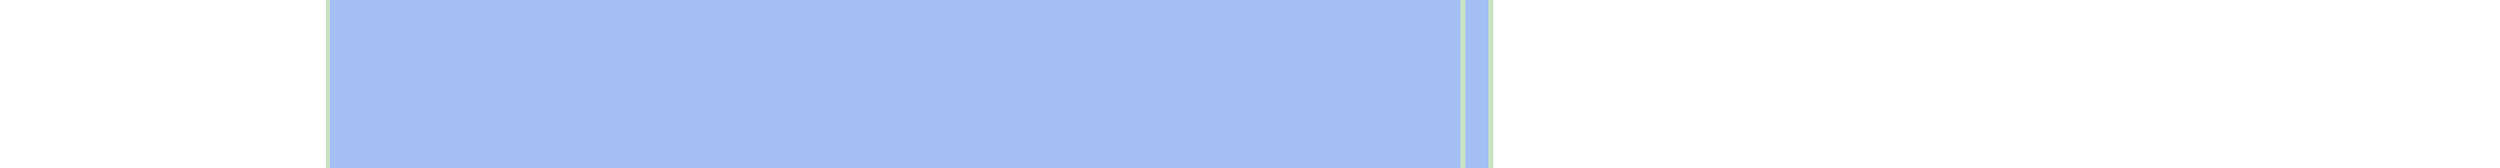
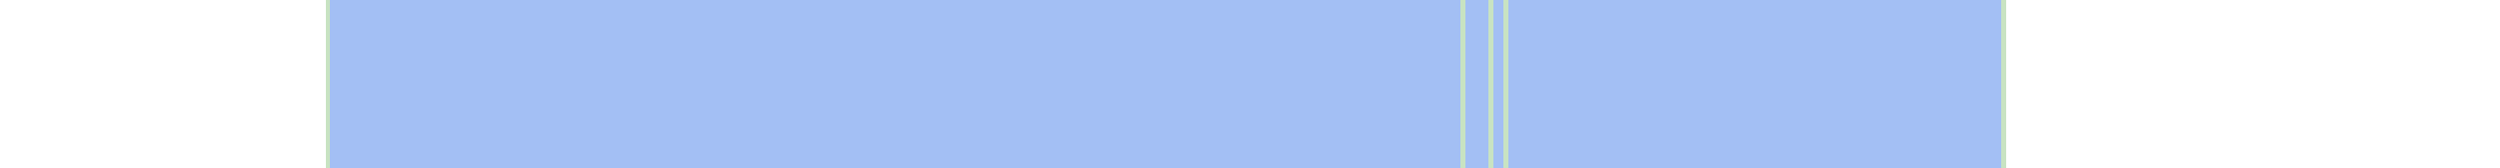
<svg xmlns="http://www.w3.org/2000/svg" viewBox="0 0 522 35" shape-rendering="crispEdges">
-   <rect y="0" x="68" width="244" height="35" fill="#a3bff4" />
+   <rect y="0" x="68" width="351" height="35" fill="#a3bff4" />
  <rect y="0" x="68" width="1" height="35" fill="#c8e3c2" />
  <rect y="0" x="305" width="1" height="35" fill="#c8e3c2" />
  <rect y="0" x="311" width="1" height="35" fill="#c8e3c2" />
+   <rect y="0" x="314" width="1" height="35" fill="#c8e3c2" />
+   <rect y="0" x="418" width="1" height="35" fill="#c8e3c2" />
</svg>
